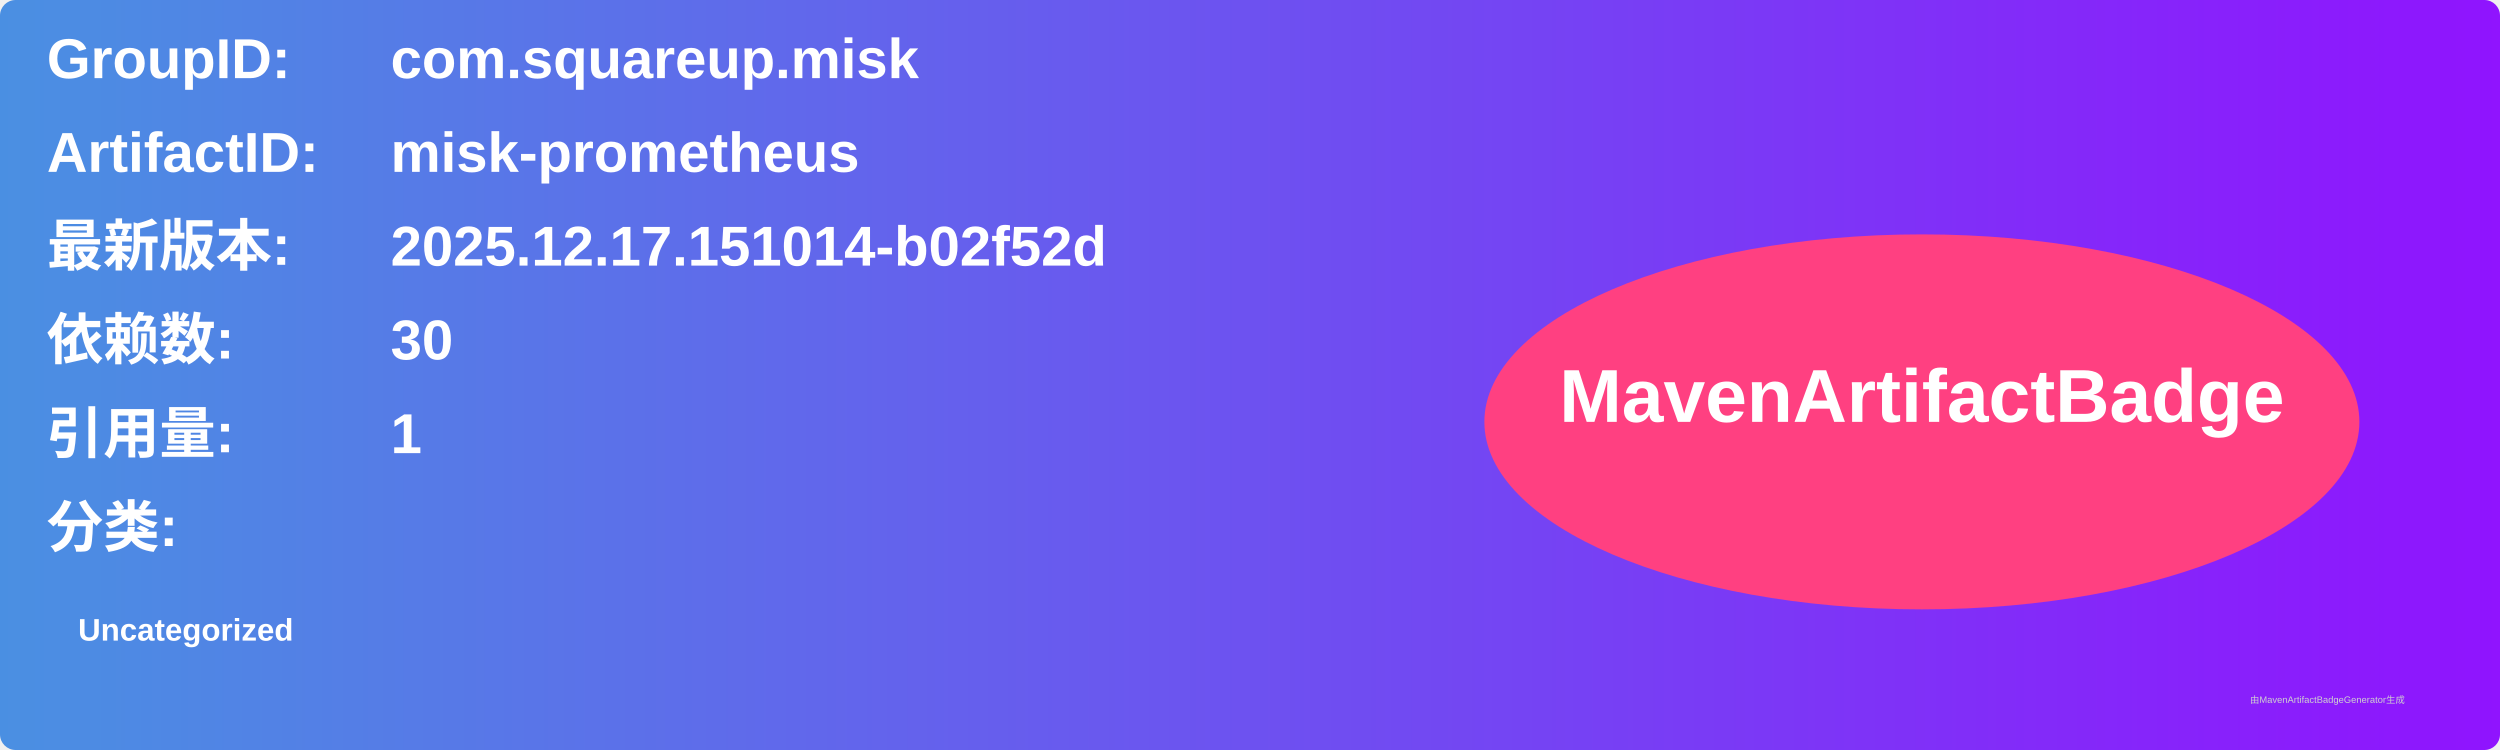
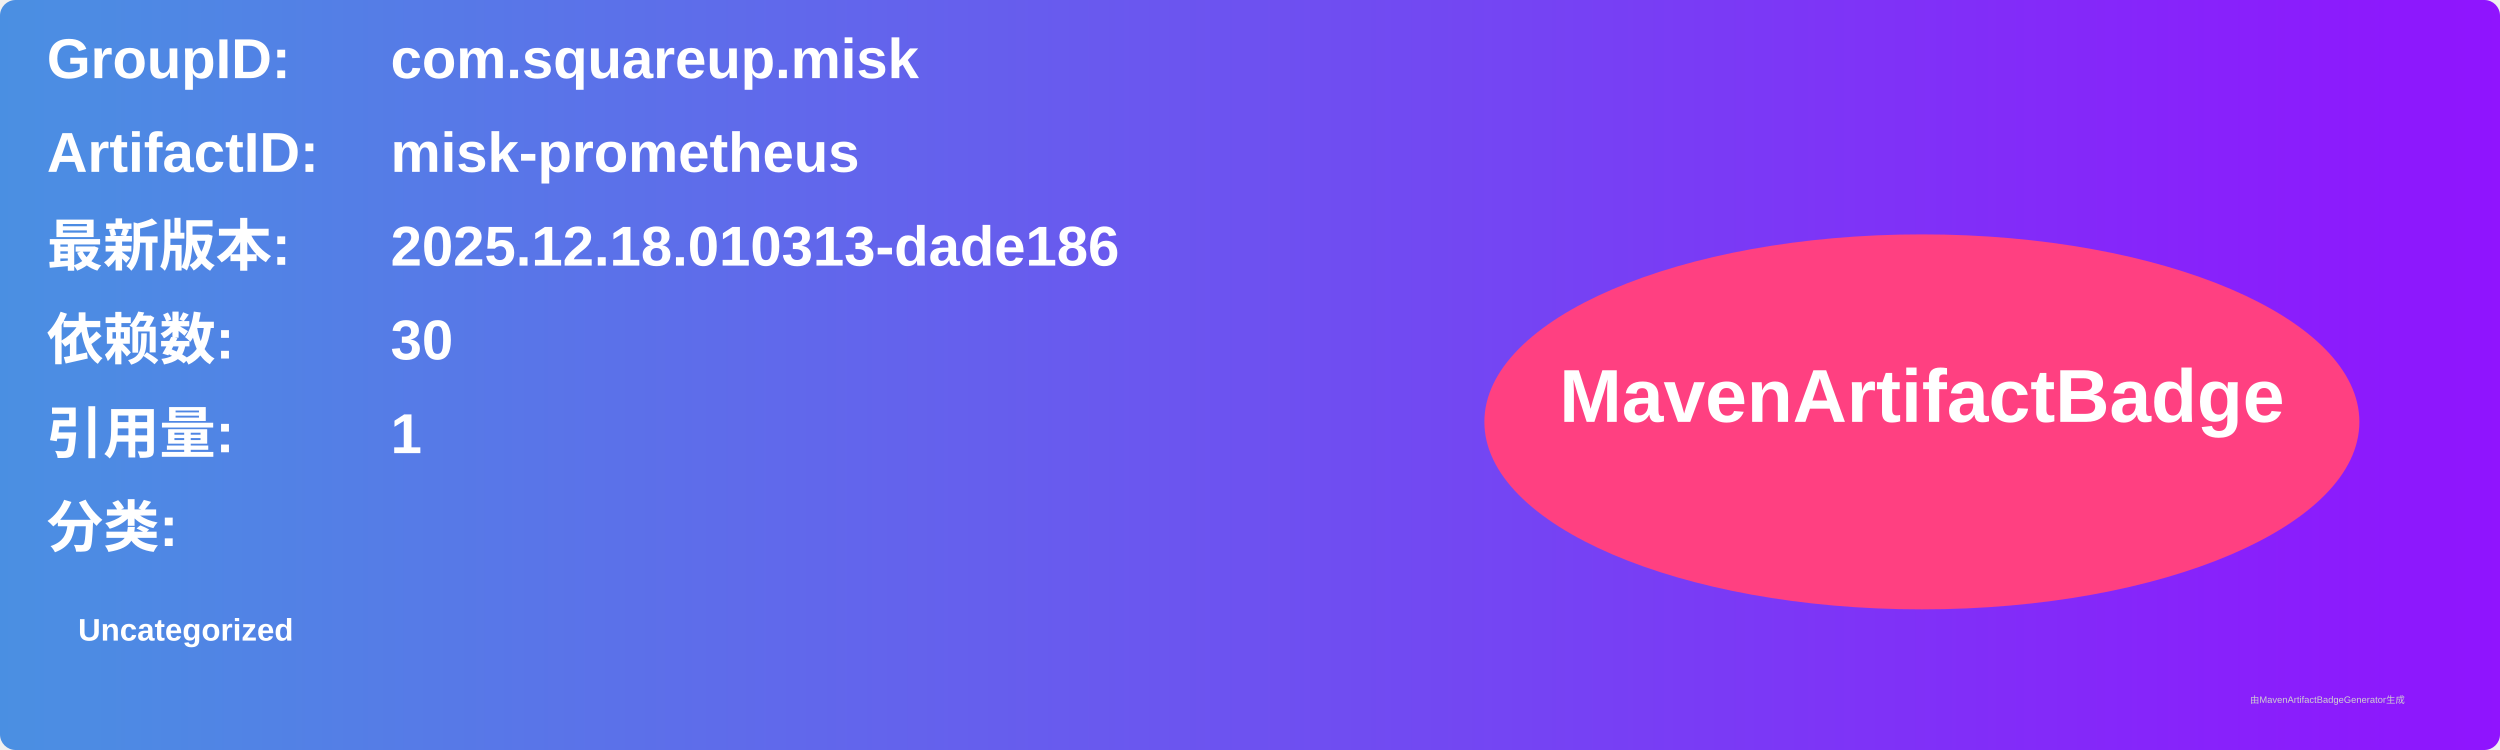
<svg xmlns="http://www.w3.org/2000/svg" width="800" height="240" viewBox="0 0 800 240">
  <linearGradient id="grad" x1="0%" y1="0%" x2="100%" y2="0%">
    <stop offset="0%" stop-color="#4a90e2" />
    <stop offset="100%" stop-color="#9013fe" />
  </linearGradient>
  <rect width="100%" height="100%" rx="5" ry="5" fill="url(#grad)" />
  <g transform="translate(15, 15)">
    <text x="0" y="10" font-family="Arial" font-size="18" fill="white" font-weight="bold" width="260">GroupID:</text>
    <text x="110" y="10" font-family="Arial" font-size="18" fill="white" font-weight="bold" width="460">com.squareup.misk</text>
    <text x="0" y="40" font-family="Arial" font-size="18" fill="white" font-weight="bold" width="260">ArtifactID:</text>
    <text x="110" y="40" font-family="Arial" font-size="18" fill="white" font-weight="bold" width="460">misk-prometheus</text>
    <text x="0" y="70" font-family="Arial" font-size="18" fill="white" font-weight="bold">最新版本:</text>
    <text x="110" y="70" font-family="Arial" font-size="18" fill="white" font-weight="bold">
-       <tspan font-weight="bold">2025.12.17.151014-b02f52d</tspan>
+       <tspan font-weight="bold">2025.12.18.010313-dade186</tspan>
    </text>
    <text x="0" y="100" font-family="Arial" font-size="18" fill="white" font-weight="bold">依赖数: </text>
    <text x="110" y="100" font-family="Arial" font-size="18" fill="white">
      <tspan font-weight="bold">30</tspan>
    </text>
    <text x="0" y="130" font-family="Arial" font-size="18" fill="white" font-weight="bold">引用量: </text>
    <text x="110" y="130" font-family="Arial" font-size="18" fill="white">
      <tspan font-weight="bold">1</tspan>
    </text>
    <text x="0" y="160" font-family="Arial" font-size="18" fill="white" font-weight="bold">分类:</text>
    <text x="10" y="190" font-family="Arial" font-size="10" fill="white">
      <tspan font-weight="bold">Uncategorized</tspan>
    </text>
    <ellipse cx="600" cy="120" rx="140" ry="60" fill="#ff4081" />
    <text x="600" y="120" text-anchor="middle" font-family="Arial" font-size="24" fill="white" font-weight="bold">MavenArtifactBadge</text>
  </g>
  <text x="720" y="225" font-family="Arial" font-size="3" fill="#d0d0d0">由MavenArtifactBadgeGenerator生成</text>
</svg>
